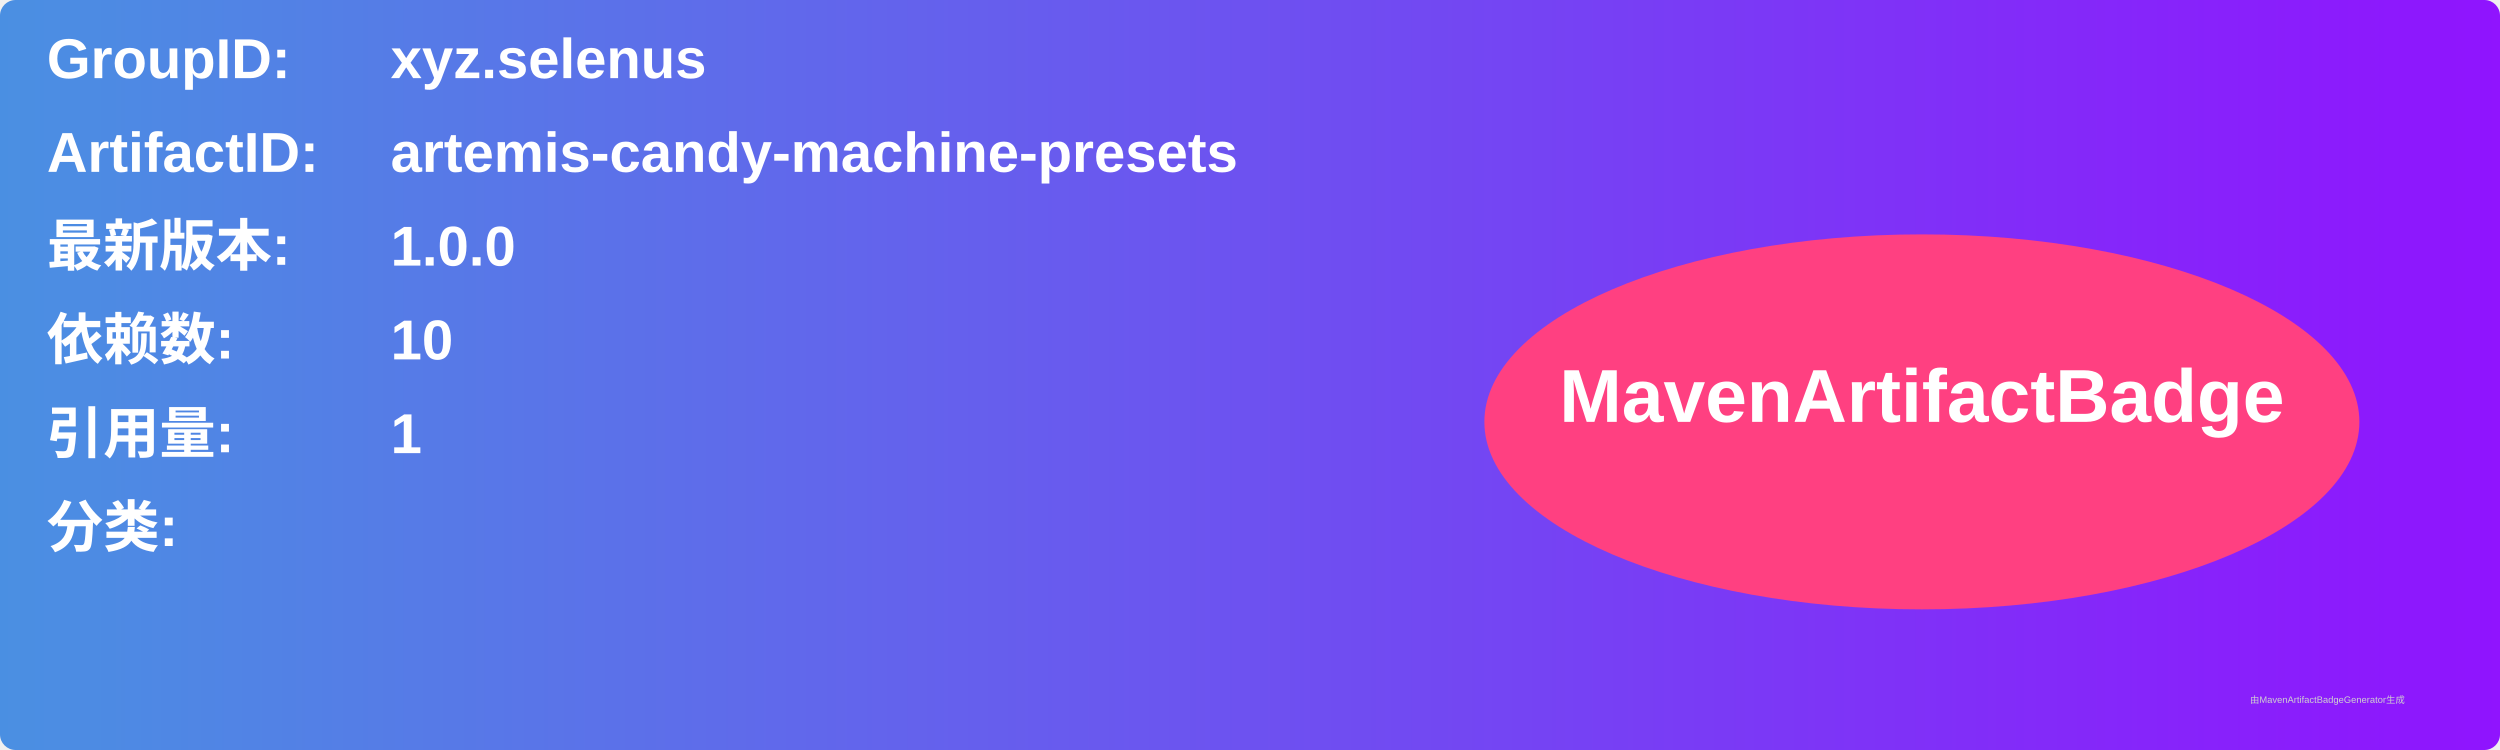
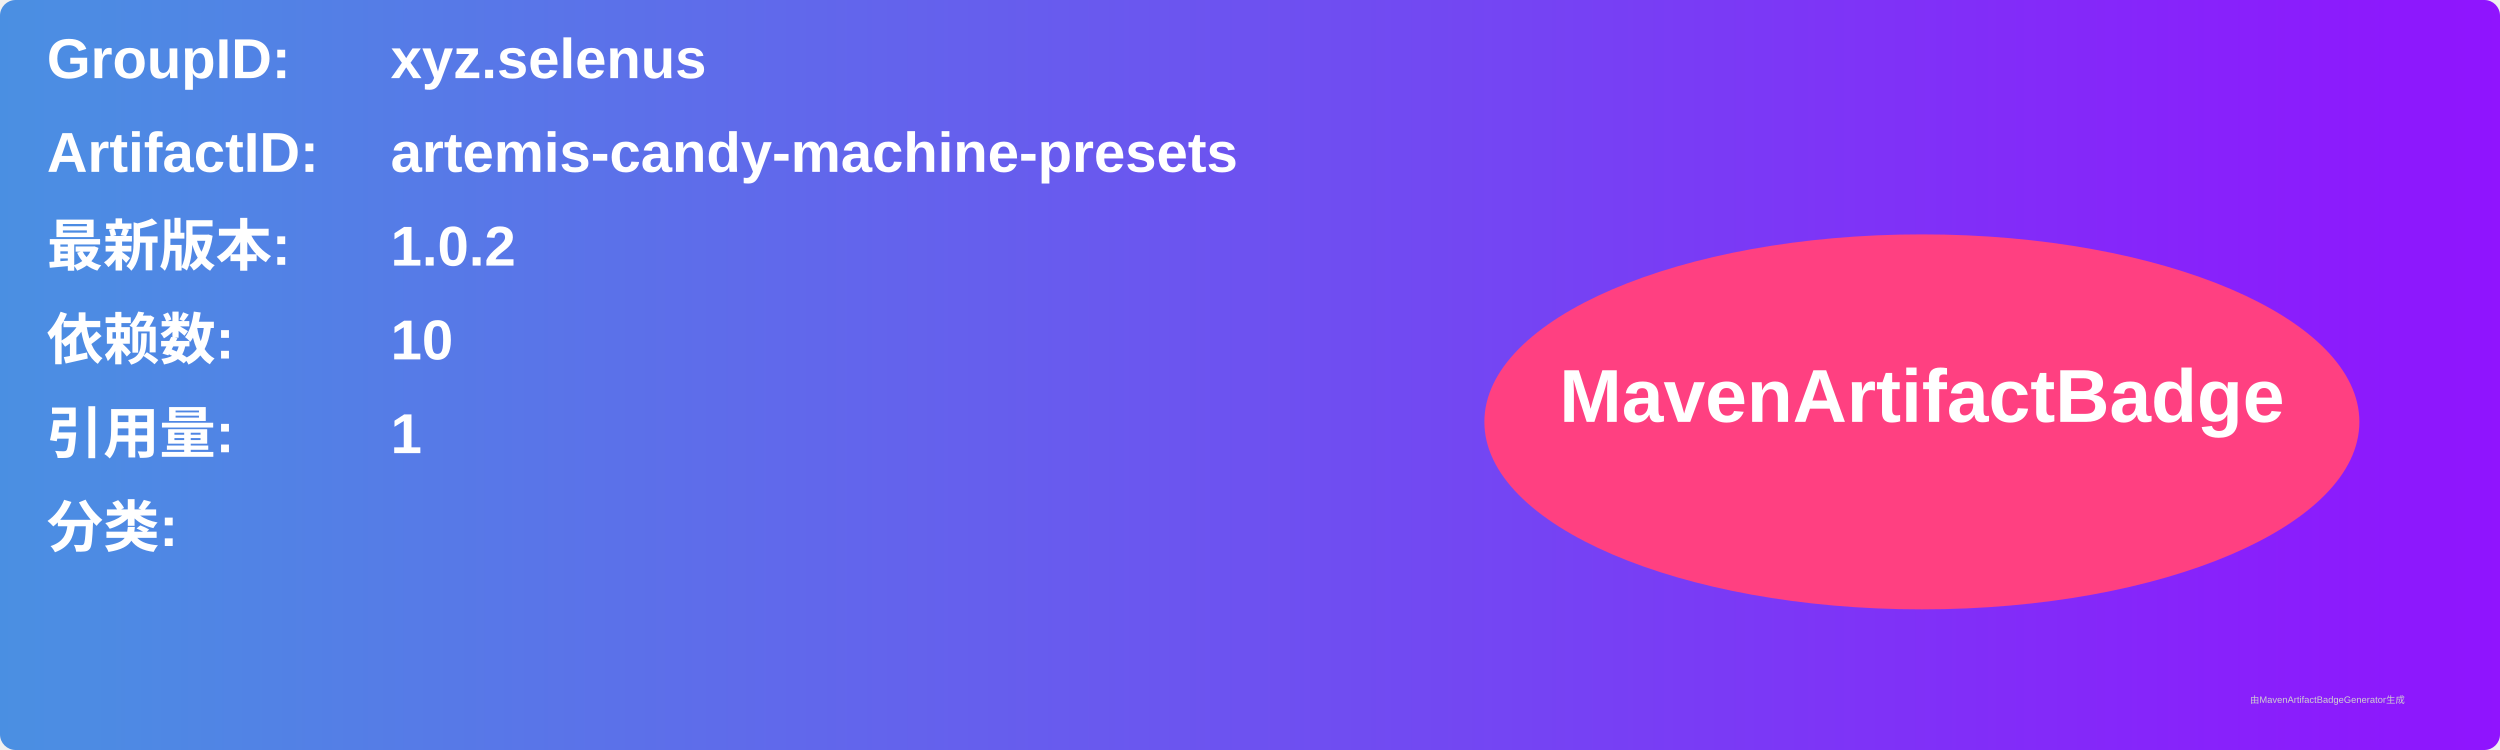
<svg xmlns="http://www.w3.org/2000/svg" width="800" height="240" viewBox="0 0 800 240">
  <linearGradient id="grad" x1="0%" y1="0%" x2="100%" y2="0%">
    <stop offset="0%" stop-color="#4a90e2" />
    <stop offset="100%" stop-color="#9013fe" />
  </linearGradient>
  <rect width="100%" height="100%" rx="5" ry="5" fill="url(#grad)" />
  <g transform="translate(15, 15)">
    <text x="0" y="10" font-family="Arial" font-size="18" fill="white" font-weight="bold" width="260">GroupID:</text>
    <text x="110" y="10" font-family="Arial" font-size="18" fill="white" font-weight="bold" width="460">xyz.selenus</text>
    <text x="0" y="40" font-family="Arial" font-size="18" fill="white" font-weight="bold" width="260">ArtifactID:</text>
    <text x="110" y="40" font-family="Arial" font-size="18" fill="white" font-weight="bold" width="460">artemis-candy-machine-presets</text>
    <text x="0" y="70" font-family="Arial" font-size="18" fill="white" font-weight="bold">最新版本:</text>
    <text x="110" y="70" font-family="Arial" font-size="18" fill="white" font-weight="bold">
-       <tspan font-weight="bold">1.0.0</tspan>
+       <tspan font-weight="bold">1.0.2</tspan>
    </text>
    <text x="0" y="100" font-family="Arial" font-size="18" fill="white" font-weight="bold">依赖数: </text>
    <text x="110" y="100" font-family="Arial" font-size="18" fill="white">
      <tspan font-weight="bold">10</tspan>
    </text>
    <text x="0" y="130" font-family="Arial" font-size="18" fill="white" font-weight="bold">引用量: </text>
    <text x="110" y="130" font-family="Arial" font-size="18" fill="white">
      <tspan font-weight="bold">1</tspan>
    </text>
    <text x="0" y="160" font-family="Arial" font-size="18" fill="white" font-weight="bold">分类:</text>
    <text x="10" y="190" font-family="Arial" font-size="10" fill="white">
      <tspan font-weight="bold" />
    </text>
    <ellipse cx="600" cy="120" rx="140" ry="60" fill="#ff4081" />
    <text x="600" y="120" text-anchor="middle" font-family="Arial" font-size="24" fill="white" font-weight="bold">MavenArtifactBadge</text>
  </g>
  <text x="720" y="225" font-family="Arial" font-size="3" fill="#d0d0d0">由MavenArtifactBadgeGenerator生成</text>
</svg>
